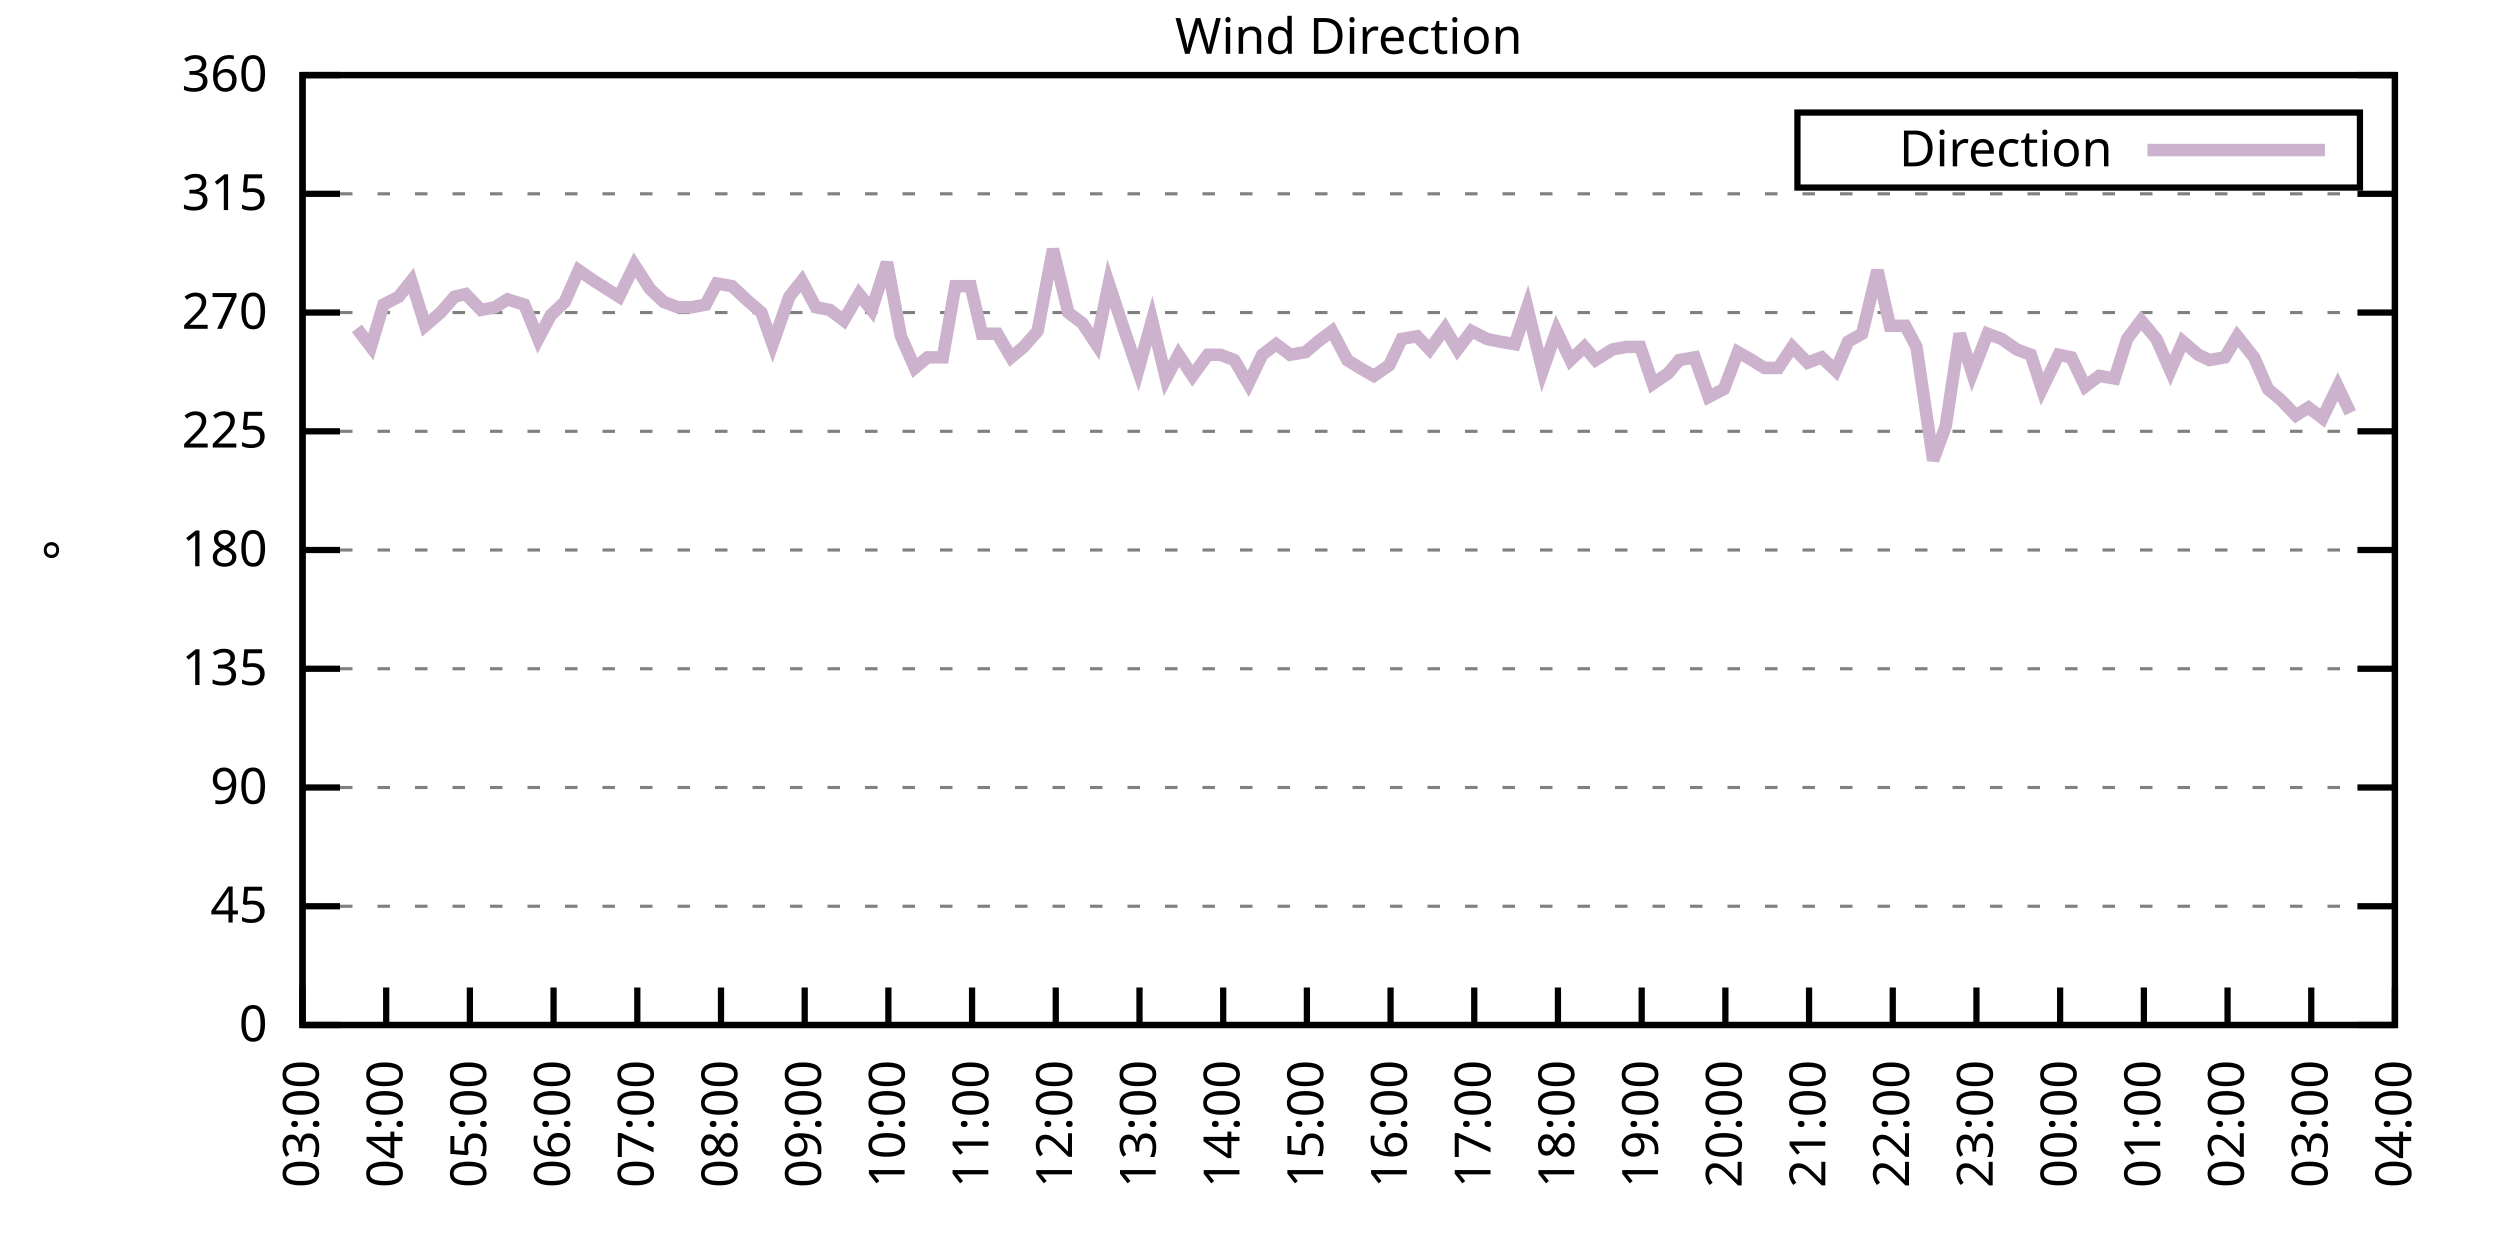
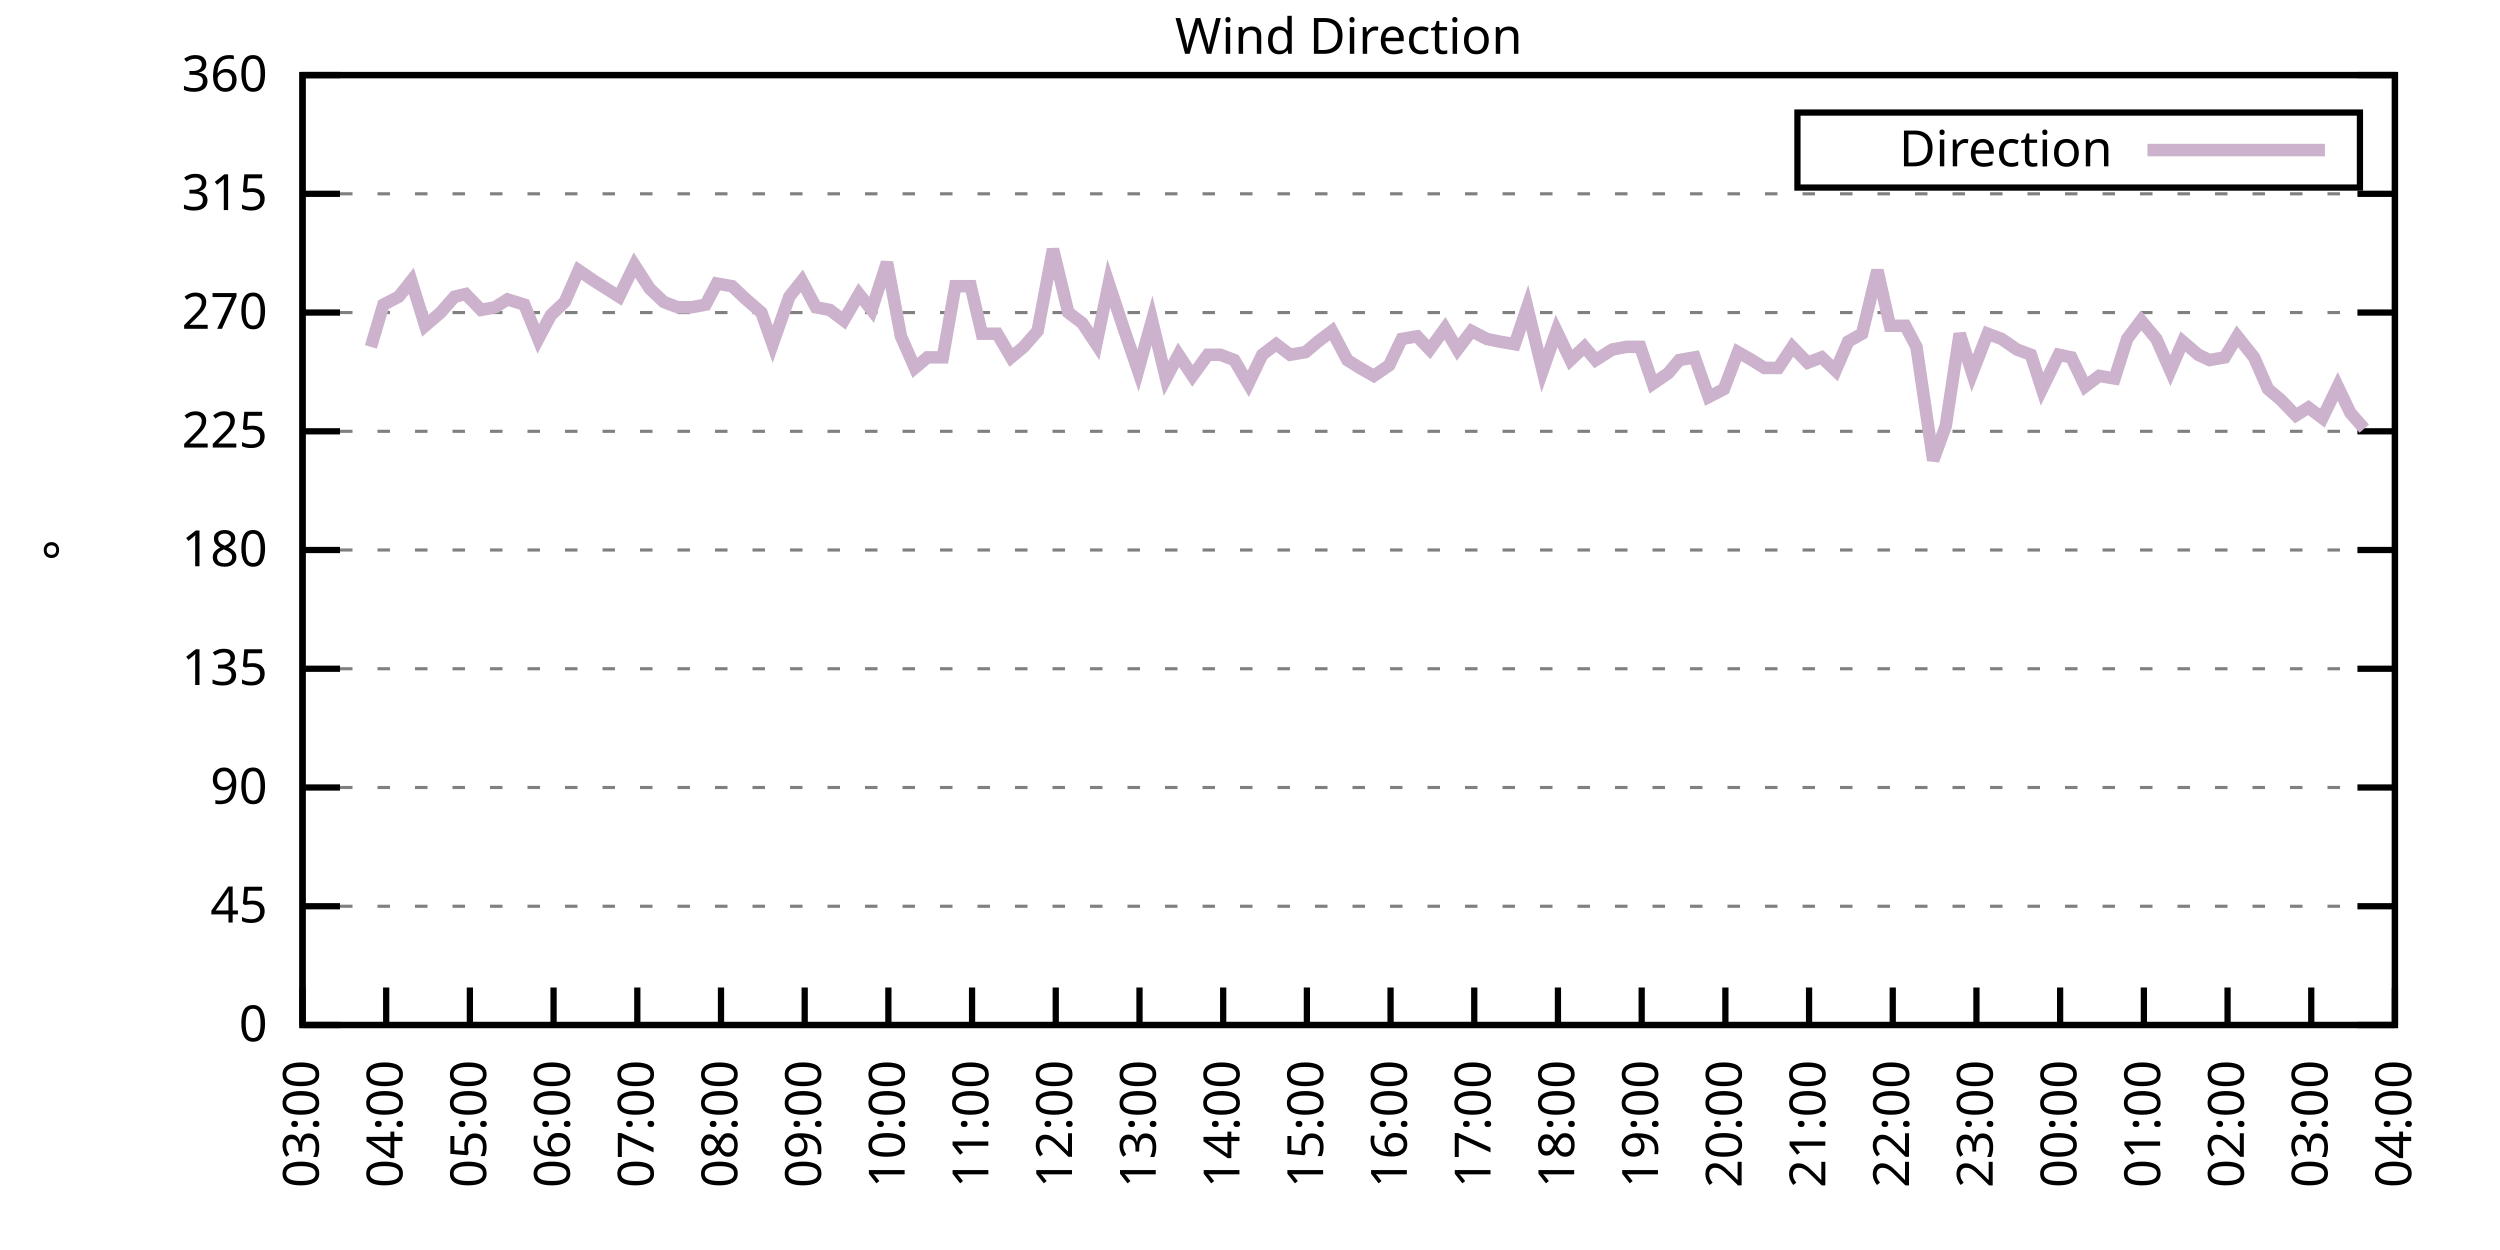
<svg xmlns="http://www.w3.org/2000/svg" xmlns:xlink="http://www.w3.org/1999/xlink" width="400" height="200" viewBox="0 0 400 200">
  <g id="gnuplot_canvas">
    <rect x="0" y="0" width="400" height="200" fill="none" />
    <defs>
      <circle id="gpDot" r="0.5" stroke-width="0.5" stroke="currentColor" />
      <path id="gpPt0" stroke-width="0.333" stroke="currentColor" d="M-1,0 h2 M0,-1 v2" />
      <path id="gpPt1" stroke-width="0.333" stroke="currentColor" d="M-1,-1 L1,1 M1,-1 L-1,1" />
      <path id="gpPt2" stroke-width="0.333" stroke="currentColor" d="M-1,0 L1,0 M0,-1 L0,1 M-1,-1 L1,1 M-1,1 L1,-1" />
      <rect id="gpPt3" stroke-width="0.333" stroke="currentColor" x="-1" y="-1" width="2" height="2" />
      <rect id="gpPt4" stroke-width="0.333" stroke="currentColor" fill="currentColor" x="-1" y="-1" width="2" height="2" />
      <circle id="gpPt5" stroke-width="0.333" stroke="currentColor" cx="0" cy="0" r="1" />
      <use xlink:href="#gpPt5" id="gpPt6" fill="currentColor" stroke="none" />
      <path id="gpPt7" stroke-width="0.333" stroke="currentColor" d="M0,-1.33 L-1.33,0.67 L1.33,0.67 z" />
      <use xlink:href="#gpPt7" id="gpPt8" fill="currentColor" stroke="none" />
      <use xlink:href="#gpPt7" id="gpPt9" stroke="currentColor" transform="rotate(180)" />
      <use xlink:href="#gpPt9" id="gpPt10" fill="currentColor" stroke="none" />
      <use xlink:href="#gpPt3" id="gpPt11" stroke="currentColor" transform="rotate(45)" />
      <use xlink:href="#gpPt11" id="gpPt12" fill="currentColor" stroke="none" />
      <path id="gpPt13" stroke-width="0.333" stroke="currentColor" d="M0,1.330 L1.265,0.411 L0.782,-1.067 L-0.782,-1.076 L-1.265,0.411 z" />
      <use xlink:href="#gpPt13" id="gpPt14" fill="currentColor" stroke="none" />
      <filter id="textbox" filterUnits="objectBoundingBox" x="0" y="0" height="1" width="1">
        <feFlood flood-color="white" flood-opacity="1" result="bgnd" />
        <feComposite in="SourceGraphic" in2="bgnd" operator="atop" />
      </filter>
      <filter id="greybox" filterUnits="objectBoundingBox" x="0" y="0" height="1" width="1">
        <feFlood flood-color="lightgrey" flood-opacity="1" result="grey" />
        <feComposite in="SourceGraphic" in2="grey" operator="atop" />
      </filter>
    </defs>
    <g fill="none" color="white" stroke="currentColor" stroke-width="1.00" stroke-linecap="butt" stroke-linejoin="miter">
</g>
    <g fill="none" color="black" stroke="currentColor" stroke-width="1.00" stroke-linecap="butt" stroke-linejoin="miter">
      <g stroke="none" shape-rendering="crispEdges">
        <polygon fill="rgb(255, 255, 255)" points="48.40,164.00 383.18,164.00 383.18,12.02 48.40,12.02 " />
      </g>
    </g>
    <g fill="none" color="black" stroke="currentColor" stroke-width="1.00" stroke-linecap="butt" stroke-linejoin="miter">
</g>
    <g fill="none" color="black" stroke="black" stroke-width="0.50" stroke-linecap="butt" stroke-linejoin="miter">
</g>
    <g fill="none" color="gray" stroke="currentColor" stroke-width="0.50" stroke-linecap="butt" stroke-linejoin="miter">
      <path stroke="gray" stroke-dasharray="2,4" class="gridline" d="M48.40,164.00 L383.19,164.00  " />
    </g>
    <g fill="none" color="gray" stroke="gray" stroke-width="1.00" stroke-linecap="butt" stroke-linejoin="miter">
</g>
    <g fill="none" color="black" stroke="currentColor" stroke-width="1.00" stroke-linecap="butt" stroke-linejoin="miter">
      <path stroke="black" d="M48.40,164.00 L54.40,164.00 M383.19,164.00 L377.19,164.00  " />
      <g transform="translate(42.80,166.60)" stroke="none" fill="black" font-family="Sans" font-size="8.00" text-anchor="end">
        <text>
          <tspan font-family="Sans"> 0</tspan>
        </text>
      </g>
    </g>
    <g fill="none" color="black" stroke="currentColor" stroke-width="1.00" stroke-linecap="butt" stroke-linejoin="miter">
</g>
    <g fill="none" color="black" stroke="black" stroke-width="0.50" stroke-linecap="butt" stroke-linejoin="miter">
</g>
    <g fill="none" color="gray" stroke="currentColor" stroke-width="0.50" stroke-linecap="butt" stroke-linejoin="miter">
      <path stroke="gray" stroke-dasharray="2,4" class="gridline" d="M48.40,145.00 L383.19,145.00  " />
    </g>
    <g fill="none" color="gray" stroke="gray" stroke-width="1.00" stroke-linecap="butt" stroke-linejoin="miter">
</g>
    <g fill="none" color="black" stroke="currentColor" stroke-width="1.00" stroke-linecap="butt" stroke-linejoin="miter">
      <path stroke="black" d="M48.40,145.00 L54.40,145.00 M383.19,145.00 L377.19,145.00  " />
      <g transform="translate(42.80,147.60)" stroke="none" fill="black" font-family="Sans" font-size="8.00" text-anchor="end">
        <text>
          <tspan font-family="Sans"> 45</tspan>
        </text>
      </g>
    </g>
    <g fill="none" color="black" stroke="currentColor" stroke-width="1.00" stroke-linecap="butt" stroke-linejoin="miter">
</g>
    <g fill="none" color="black" stroke="black" stroke-width="0.50" stroke-linecap="butt" stroke-linejoin="miter">
</g>
    <g fill="none" color="gray" stroke="currentColor" stroke-width="0.50" stroke-linecap="butt" stroke-linejoin="miter">
      <path stroke="gray" stroke-dasharray="2,4" class="gridline" d="M48.40,126.00 L383.19,126.00  " />
    </g>
    <g fill="none" color="gray" stroke="gray" stroke-width="1.00" stroke-linecap="butt" stroke-linejoin="miter">
</g>
    <g fill="none" color="black" stroke="currentColor" stroke-width="1.00" stroke-linecap="butt" stroke-linejoin="miter">
      <path stroke="black" d="M48.40,126.00 L54.40,126.00 M383.19,126.00 L377.19,126.00  " />
      <g transform="translate(42.80,128.60)" stroke="none" fill="black" font-family="Sans" font-size="8.00" text-anchor="end">
        <text>
          <tspan font-family="Sans"> 90</tspan>
        </text>
      </g>
    </g>
    <g fill="none" color="black" stroke="currentColor" stroke-width="1.00" stroke-linecap="butt" stroke-linejoin="miter">
</g>
    <g fill="none" color="black" stroke="black" stroke-width="0.50" stroke-linecap="butt" stroke-linejoin="miter">
</g>
    <g fill="none" color="gray" stroke="currentColor" stroke-width="0.50" stroke-linecap="butt" stroke-linejoin="miter">
      <path stroke="gray" stroke-dasharray="2,4" class="gridline" d="M48.40,107.00 L383.19,107.00  " />
    </g>
    <g fill="none" color="gray" stroke="gray" stroke-width="1.00" stroke-linecap="butt" stroke-linejoin="miter">
</g>
    <g fill="none" color="black" stroke="currentColor" stroke-width="1.00" stroke-linecap="butt" stroke-linejoin="miter">
      <path stroke="black" d="M48.40,107.00 L54.40,107.00 M383.19,107.00 L377.19,107.00  " />
      <g transform="translate(42.80,109.60)" stroke="none" fill="black" font-family="Sans" font-size="8.00" text-anchor="end">
        <text>
          <tspan font-family="Sans"> 135</tspan>
        </text>
      </g>
    </g>
    <g fill="none" color="black" stroke="currentColor" stroke-width="1.00" stroke-linecap="butt" stroke-linejoin="miter">
</g>
    <g fill="none" color="black" stroke="black" stroke-width="0.50" stroke-linecap="butt" stroke-linejoin="miter">
</g>
    <g fill="none" color="gray" stroke="currentColor" stroke-width="0.50" stroke-linecap="butt" stroke-linejoin="miter">
      <path stroke="gray" stroke-dasharray="2,4" class="gridline" d="M48.40,88.00 L383.19,88.00  " />
    </g>
    <g fill="none" color="gray" stroke="gray" stroke-width="1.00" stroke-linecap="butt" stroke-linejoin="miter">
</g>
    <g fill="none" color="black" stroke="currentColor" stroke-width="1.00" stroke-linecap="butt" stroke-linejoin="miter">
      <path stroke="black" d="M48.40,88.00 L54.40,88.00 M383.19,88.00 L377.19,88.00  " />
      <g transform="translate(42.80,90.60)" stroke="none" fill="black" font-family="Sans" font-size="8.00" text-anchor="end">
        <text>
          <tspan font-family="Sans"> 180</tspan>
        </text>
      </g>
    </g>
    <g fill="none" color="black" stroke="currentColor" stroke-width="1.00" stroke-linecap="butt" stroke-linejoin="miter">
</g>
    <g fill="none" color="black" stroke="black" stroke-width="0.50" stroke-linecap="butt" stroke-linejoin="miter">
</g>
    <g fill="none" color="gray" stroke="currentColor" stroke-width="0.50" stroke-linecap="butt" stroke-linejoin="miter">
      <path stroke="gray" stroke-dasharray="2,4" class="gridline" d="M48.40,69.01 L383.19,69.01  " />
    </g>
    <g fill="none" color="gray" stroke="gray" stroke-width="1.00" stroke-linecap="butt" stroke-linejoin="miter">
</g>
    <g fill="none" color="black" stroke="currentColor" stroke-width="1.00" stroke-linecap="butt" stroke-linejoin="miter">
      <path stroke="black" d="M48.40,69.01 L54.40,69.01 M383.19,69.01 L377.19,69.01  " />
      <g transform="translate(42.80,71.61)" stroke="none" fill="black" font-family="Sans" font-size="8.00" text-anchor="end">
        <text>
          <tspan font-family="Sans"> 225</tspan>
        </text>
      </g>
    </g>
    <g fill="none" color="black" stroke="currentColor" stroke-width="1.00" stroke-linecap="butt" stroke-linejoin="miter">
</g>
    <g fill="none" color="black" stroke="black" stroke-width="0.50" stroke-linecap="butt" stroke-linejoin="miter">
</g>
    <g fill="none" color="gray" stroke="currentColor" stroke-width="0.50" stroke-linecap="butt" stroke-linejoin="miter">
      <path stroke="gray" stroke-dasharray="2,4" class="gridline" d="M48.40,50.01 L383.19,50.01  " />
    </g>
    <g fill="none" color="gray" stroke="gray" stroke-width="1.00" stroke-linecap="butt" stroke-linejoin="miter">
</g>
    <g fill="none" color="black" stroke="currentColor" stroke-width="1.00" stroke-linecap="butt" stroke-linejoin="miter">
      <path stroke="black" d="M48.40,50.01 L54.40,50.01 M383.19,50.01 L377.19,50.01  " />
      <g transform="translate(42.80,52.61)" stroke="none" fill="black" font-family="Sans" font-size="8.00" text-anchor="end">
        <text>
          <tspan font-family="Sans"> 270</tspan>
        </text>
      </g>
    </g>
    <g fill="none" color="black" stroke="currentColor" stroke-width="1.00" stroke-linecap="butt" stroke-linejoin="miter">
</g>
    <g fill="none" color="black" stroke="black" stroke-width="0.50" stroke-linecap="butt" stroke-linejoin="miter">
</g>
    <g fill="none" color="gray" stroke="currentColor" stroke-width="0.50" stroke-linecap="butt" stroke-linejoin="miter">
      <path stroke="gray" stroke-dasharray="2,4" class="gridline" d="M48.40,31.01 L383.19,31.01  " />
    </g>
    <g fill="none" color="gray" stroke="gray" stroke-width="1.00" stroke-linecap="butt" stroke-linejoin="miter">
</g>
    <g fill="none" color="black" stroke="currentColor" stroke-width="1.00" stroke-linecap="butt" stroke-linejoin="miter">
      <path stroke="black" d="M48.40,31.01 L54.40,31.01 M383.19,31.01 L377.19,31.01  " />
      <g transform="translate(42.80,33.61)" stroke="none" fill="black" font-family="Sans" font-size="8.00" text-anchor="end">
        <text>
          <tspan font-family="Sans"> 315</tspan>
        </text>
      </g>
    </g>
    <g fill="none" color="black" stroke="currentColor" stroke-width="1.00" stroke-linecap="butt" stroke-linejoin="miter">
</g>
    <g fill="none" color="black" stroke="black" stroke-width="0.50" stroke-linecap="butt" stroke-linejoin="miter">
</g>
    <g fill="none" color="gray" stroke="currentColor" stroke-width="0.50" stroke-linecap="butt" stroke-linejoin="miter">
      <path stroke="gray" stroke-dasharray="2,4" class="gridline" d="M48.40,12.01 L383.19,12.01  " />
    </g>
    <g fill="none" color="gray" stroke="gray" stroke-width="1.00" stroke-linecap="butt" stroke-linejoin="miter">
</g>
    <g fill="none" color="black" stroke="currentColor" stroke-width="1.00" stroke-linecap="butt" stroke-linejoin="miter">
      <path stroke="black" d="M48.40,12.01 L54.40,12.01 M383.19,12.01 L377.19,12.01  " />
      <g transform="translate(42.80,14.61)" stroke="none" fill="black" font-family="Sans" font-size="8.00" text-anchor="end">
        <text>
          <tspan font-family="Sans"> 360</tspan>
        </text>
      </g>
    </g>
    <g fill="none" color="black" stroke="currentColor" stroke-width="1.00" stroke-linecap="butt" stroke-linejoin="miter">
      <path stroke="black" d="M48.40,164.00 L48.40,158.00  " />
      <g transform="translate(51.00,169.60) rotate(270.00)" stroke="none" fill="black" font-family="Sans" font-size="8.00" text-anchor="end">
        <text>
          <tspan font-family="Sans">03:00</tspan>
        </text>
      </g>
    </g>
    <g fill="none" color="black" stroke="currentColor" stroke-width="1.00" stroke-linecap="butt" stroke-linejoin="miter">
      <path stroke="black" d="M61.79,164.00 L61.79,158.00  " />
      <g transform="translate(64.39,169.60) rotate(270.00)" stroke="none" fill="black" font-family="Sans" font-size="8.00" text-anchor="end">
        <text>
          <tspan font-family="Sans">04:00</tspan>
        </text>
      </g>
    </g>
    <g fill="none" color="black" stroke="currentColor" stroke-width="1.00" stroke-linecap="butt" stroke-linejoin="miter">
      <path stroke="black" d="M75.18,164.00 L75.18,158.00  " />
      <g transform="translate(77.78,169.60) rotate(270.00)" stroke="none" fill="black" font-family="Sans" font-size="8.00" text-anchor="end">
        <text>
          <tspan font-family="Sans">05:00</tspan>
        </text>
      </g>
    </g>
    <g fill="none" color="black" stroke="currentColor" stroke-width="1.00" stroke-linecap="butt" stroke-linejoin="miter">
      <path stroke="black" d="M88.57,164.00 L88.57,158.00  " />
      <g transform="translate(91.17,169.60) rotate(270.00)" stroke="none" fill="black" font-family="Sans" font-size="8.00" text-anchor="end">
        <text>
          <tspan font-family="Sans">06:00</tspan>
        </text>
      </g>
    </g>
    <g fill="none" color="black" stroke="currentColor" stroke-width="1.00" stroke-linecap="butt" stroke-linejoin="miter">
      <path stroke="black" d="M101.97,164.00 L101.97,158.00  " />
      <g transform="translate(104.57,169.60) rotate(270.00)" stroke="none" fill="black" font-family="Sans" font-size="8.00" text-anchor="end">
        <text>
          <tspan font-family="Sans">07:00</tspan>
        </text>
      </g>
    </g>
    <g fill="none" color="black" stroke="currentColor" stroke-width="1.00" stroke-linecap="butt" stroke-linejoin="miter">
      <path stroke="black" d="M115.36,164.00 L115.36,158.00  " />
      <g transform="translate(117.96,169.60) rotate(270.00)" stroke="none" fill="black" font-family="Sans" font-size="8.00" text-anchor="end">
        <text>
          <tspan font-family="Sans">08:00</tspan>
        </text>
      </g>
    </g>
    <g fill="none" color="black" stroke="currentColor" stroke-width="1.00" stroke-linecap="butt" stroke-linejoin="miter">
      <path stroke="black" d="M128.75,164.00 L128.75,158.00  " />
      <g transform="translate(131.35,169.60) rotate(270.00)" stroke="none" fill="black" font-family="Sans" font-size="8.00" text-anchor="end">
        <text>
          <tspan font-family="Sans">09:00</tspan>
        </text>
      </g>
    </g>
    <g fill="none" color="black" stroke="currentColor" stroke-width="1.00" stroke-linecap="butt" stroke-linejoin="miter">
      <path stroke="black" d="M142.14,164.00 L142.14,158.00  " />
      <g transform="translate(144.74,169.60) rotate(270.00)" stroke="none" fill="black" font-family="Sans" font-size="8.00" text-anchor="end">
        <text>
          <tspan font-family="Sans">10:00</tspan>
        </text>
      </g>
    </g>
    <g fill="none" color="black" stroke="currentColor" stroke-width="1.00" stroke-linecap="butt" stroke-linejoin="miter">
      <path stroke="black" d="M155.53,164.00 L155.53,158.00  " />
      <g transform="translate(158.13,169.60) rotate(270.00)" stroke="none" fill="black" font-family="Sans" font-size="8.00" text-anchor="end">
        <text>
          <tspan font-family="Sans">11:00</tspan>
        </text>
      </g>
    </g>
    <g fill="none" color="black" stroke="currentColor" stroke-width="1.00" stroke-linecap="butt" stroke-linejoin="miter">
      <path stroke="black" d="M168.92,164.00 L168.92,158.00  " />
      <g transform="translate(171.52,169.60) rotate(270.00)" stroke="none" fill="black" font-family="Sans" font-size="8.00" text-anchor="end">
        <text>
          <tspan font-family="Sans">12:00</tspan>
        </text>
      </g>
    </g>
    <g fill="none" color="black" stroke="currentColor" stroke-width="1.00" stroke-linecap="butt" stroke-linejoin="miter">
      <path stroke="black" d="M182.32,164.00 L182.32,158.00  " />
      <g transform="translate(184.92,169.60) rotate(270.00)" stroke="none" fill="black" font-family="Sans" font-size="8.00" text-anchor="end">
        <text>
          <tspan font-family="Sans">13:00</tspan>
        </text>
      </g>
    </g>
    <g fill="none" color="black" stroke="currentColor" stroke-width="1.00" stroke-linecap="butt" stroke-linejoin="miter">
      <path stroke="black" d="M195.71,164.00 L195.71,158.00  " />
      <g transform="translate(198.31,169.60) rotate(270.00)" stroke="none" fill="black" font-family="Sans" font-size="8.00" text-anchor="end">
        <text>
          <tspan font-family="Sans">14:00</tspan>
        </text>
      </g>
    </g>
    <g fill="none" color="black" stroke="currentColor" stroke-width="1.00" stroke-linecap="butt" stroke-linejoin="miter">
      <path stroke="black" d="M209.10,164.00 L209.10,158.00  " />
      <g transform="translate(211.70,169.60) rotate(270.00)" stroke="none" fill="black" font-family="Sans" font-size="8.00" text-anchor="end">
        <text>
          <tspan font-family="Sans">15:00</tspan>
        </text>
      </g>
    </g>
    <g fill="none" color="black" stroke="currentColor" stroke-width="1.00" stroke-linecap="butt" stroke-linejoin="miter">
      <path stroke="black" d="M222.49,164.00 L222.49,158.00  " />
      <g transform="translate(225.09,169.60) rotate(270.00)" stroke="none" fill="black" font-family="Sans" font-size="8.00" text-anchor="end">
        <text>
          <tspan font-family="Sans">16:00</tspan>
        </text>
      </g>
    </g>
    <g fill="none" color="black" stroke="currentColor" stroke-width="1.00" stroke-linecap="butt" stroke-linejoin="miter">
      <path stroke="black" d="M235.88,164.00 L235.88,158.00  " />
      <g transform="translate(238.48,169.60) rotate(270.00)" stroke="none" fill="black" font-family="Sans" font-size="8.00" text-anchor="end">
        <text>
          <tspan font-family="Sans">17:00</tspan>
        </text>
      </g>
    </g>
    <g fill="none" color="black" stroke="currentColor" stroke-width="1.00" stroke-linecap="butt" stroke-linejoin="miter">
      <path stroke="black" d="M249.27,164.00 L249.27,158.00  " />
      <g transform="translate(251.87,169.60) rotate(270.00)" stroke="none" fill="black" font-family="Sans" font-size="8.00" text-anchor="end">
        <text>
          <tspan font-family="Sans">18:00</tspan>
        </text>
      </g>
    </g>
    <g fill="none" color="black" stroke="currentColor" stroke-width="1.00" stroke-linecap="butt" stroke-linejoin="miter">
      <path stroke="black" d="M262.67,164.00 L262.67,158.00  " />
      <g transform="translate(265.27,169.60) rotate(270.00)" stroke="none" fill="black" font-family="Sans" font-size="8.00" text-anchor="end">
        <text>
          <tspan font-family="Sans">19:00</tspan>
        </text>
      </g>
    </g>
    <g fill="none" color="black" stroke="currentColor" stroke-width="1.00" stroke-linecap="butt" stroke-linejoin="miter">
      <path stroke="black" d="M276.06,164.00 L276.06,158.00  " />
      <g transform="translate(278.66,169.60) rotate(270.00)" stroke="none" fill="black" font-family="Sans" font-size="8.00" text-anchor="end">
        <text>
          <tspan font-family="Sans">20:00</tspan>
        </text>
      </g>
    </g>
    <g fill="none" color="black" stroke="currentColor" stroke-width="1.00" stroke-linecap="butt" stroke-linejoin="miter">
      <path stroke="black" d="M289.45,164.00 L289.45,158.00  " />
      <g transform="translate(292.05,169.60) rotate(270.00)" stroke="none" fill="black" font-family="Sans" font-size="8.00" text-anchor="end">
        <text>
          <tspan font-family="Sans">21:00</tspan>
        </text>
      </g>
    </g>
    <g fill="none" color="black" stroke="currentColor" stroke-width="1.00" stroke-linecap="butt" stroke-linejoin="miter">
      <path stroke="black" d="M302.84,164.00 L302.84,158.00  " />
      <g transform="translate(305.44,169.60) rotate(270.00)" stroke="none" fill="black" font-family="Sans" font-size="8.00" text-anchor="end">
        <text>
          <tspan font-family="Sans">22:00</tspan>
        </text>
      </g>
    </g>
    <g fill="none" color="black" stroke="currentColor" stroke-width="1.00" stroke-linecap="butt" stroke-linejoin="miter">
      <path stroke="black" d="M316.23,164.00 L316.23,158.00  " />
      <g transform="translate(318.83,169.60) rotate(270.00)" stroke="none" fill="black" font-family="Sans" font-size="8.00" text-anchor="end">
        <text>
          <tspan font-family="Sans">23:00</tspan>
        </text>
      </g>
    </g>
    <g fill="none" color="black" stroke="currentColor" stroke-width="1.00" stroke-linecap="butt" stroke-linejoin="miter">
      <path stroke="black" d="M329.62,164.00 L329.62,158.00  " />
      <g transform="translate(332.22,169.60) rotate(270.00)" stroke="none" fill="black" font-family="Sans" font-size="8.00" text-anchor="end">
        <text>
          <tspan font-family="Sans">00:00</tspan>
        </text>
      </g>
    </g>
    <g fill="none" color="black" stroke="currentColor" stroke-width="1.00" stroke-linecap="butt" stroke-linejoin="miter">
      <path stroke="black" d="M343.02,164.00 L343.02,158.00  " />
      <g transform="translate(345.62,169.60) rotate(270.00)" stroke="none" fill="black" font-family="Sans" font-size="8.00" text-anchor="end">
        <text>
          <tspan font-family="Sans">01:00</tspan>
        </text>
      </g>
    </g>
    <g fill="none" color="black" stroke="currentColor" stroke-width="1.00" stroke-linecap="butt" stroke-linejoin="miter">
      <path stroke="black" d="M356.41,164.00 L356.41,158.00  " />
      <g transform="translate(359.01,169.60) rotate(270.00)" stroke="none" fill="black" font-family="Sans" font-size="8.00" text-anchor="end">
        <text>
          <tspan font-family="Sans">02:00</tspan>
        </text>
      </g>
    </g>
    <g fill="none" color="black" stroke="currentColor" stroke-width="1.00" stroke-linecap="butt" stroke-linejoin="miter">
      <path stroke="black" d="M369.80,164.00 L369.80,158.00  " />
      <g transform="translate(372.40,169.60) rotate(270.00)" stroke="none" fill="black" font-family="Sans" font-size="8.00" text-anchor="end">
        <text>
          <tspan font-family="Sans">03:00</tspan>
        </text>
      </g>
    </g>
    <g fill="none" color="black" stroke="currentColor" stroke-width="1.00" stroke-linecap="butt" stroke-linejoin="miter">
      <path stroke="black" d="M383.19,164.00 L383.19,158.00  " />
      <g transform="translate(385.79,169.60) rotate(270.00)" stroke="none" fill="black" font-family="Sans" font-size="8.00" text-anchor="end">
        <text>
          <tspan font-family="Sans">04:00</tspan>
        </text>
      </g>
    </g>
    <g fill="none" color="black" stroke="currentColor" stroke-width="1.00" stroke-linecap="butt" stroke-linejoin="miter">
</g>
    <g fill="none" color="black" stroke="currentColor" stroke-width="1.00" stroke-linecap="butt" stroke-linejoin="miter">
      <path stroke="black" d="M48.40,12.01 L48.40,164.00 L383.19,164.00 L383.19,12.01 L48.40,12.01 Z  " />
    </g>
    <g fill="none" color="black" stroke="currentColor" stroke-width="1.00" stroke-linecap="butt" stroke-linejoin="miter">
</g>
    <g fill="none" color="black" stroke="currentColor" stroke-width="1.00" stroke-linecap="butt" stroke-linejoin="miter">
      <path stroke="black" d="M287.59,30.01 L287.59,18.01 L377.59,18.01 L377.59,30.01 L287.59,30.01 Z  " />
    </g>
    <g id="Wind_direction_plot_1">
      <g fill="none" color="white" stroke="black" stroke-width="2.00" stroke-linecap="butt" stroke-linejoin="miter">
</g>
      <g fill="none" color="black" stroke="currentColor" stroke-width="2.00" stroke-linecap="butt" stroke-linejoin="miter">
        <g transform="translate(337.99,26.61)" stroke="none" fill="black" font-family="Sans" font-size="8.00" text-anchor="end">
          <text>
            <tspan font-family="Sans">Direction</tspan>
          </text>
        </g>
      </g>
      <g fill="none" color="black" stroke="currentColor" stroke-width="2.00" stroke-linecap="butt" stroke-linejoin="miter">
-         <path stroke="rgb(204, 178, 204)" d="M343.59,24.01 L371.99,24.01 M57.10,52.54 L59.34,55.50 L61.35,48.74 L63.80,47.47 L65.81,44.94 L68.04,52.12   L70.50,50.01 L72.73,47.47 L74.51,47.05 L76.97,49.59 L79.20,49.16 L81.21,47.90 L83.89,48.74 L86.12,54.23   L88.13,50.43 L90.36,48.32 L92.59,43.25 L95.05,44.94 L97.06,46.21 L99.06,47.47 L101.52,42.41 L103.98,46.21   L106.21,48.32 L108.44,49.16 L110.67,49.16 L112.90,48.74 L114.69,45.36 L117.14,45.79 L119.38,47.90 L121.83,50.01   L123.62,55.07 L126.29,47.47 L128.30,44.94 L130.54,49.16 L132.77,49.59 L135.00,51.27 L137.45,47.05 L139.46,49.59   L141.92,41.99 L144.15,53.81 L146.38,58.87 L148.39,57.18 L150.85,57.18 L152.85,45.79 L155.31,45.79 L157.10,53.39   L159.55,53.39 L161.78,57.18 L163.79,55.50 L166.02,52.96 L168.48,39.87 L170.93,50.01 L173.17,51.70 L175.40,55.07   L177.41,45.36 L179.64,52.12 L182.09,59.30 L184.32,51.27 L186.56,60.56 L188.57,56.76 L190.80,60.14 L193.25,56.76   L195.26,56.76 L197.49,57.61 L199.73,61.41 L201.96,56.76 L204.19,55.07 L206.42,56.76 L208.88,56.34 L210.88,54.65   L213.12,52.96 L215.57,57.61 L217.58,58.87 L219.81,60.14 L222.27,58.45 L224.28,54.23 L226.73,53.81 L228.74,55.92   L231.20,52.54 L233.20,55.92 L235.44,52.96 L237.89,54.23 L239.90,54.65 L242.36,55.07 L244.36,49.16 L246.82,59.30   L249.05,52.96 L251.28,57.61 L253.51,55.50 L255.30,57.61 L257.98,55.92 L260.21,55.50 L262.44,55.50 L264.45,61.41   L266.91,59.72 L268.69,57.61 L271.15,57.18 L273.38,63.52 L275.83,62.25 L278.07,56.34 L280.30,57.61 L282.31,58.87   L284.54,58.87 L286.77,55.50 L289.23,58.03 L291.46,57.18 L293.69,59.30 L295.70,54.65 L297.93,53.39 L300.39,43.25   L302.39,52.12 L304.85,52.12 L306.63,55.50 L309.31,73.65 L311.32,68.16 L313.55,53.39 L315.56,59.72 L318.02,53.39   L320.25,54.23 L322.70,55.92 L324.94,56.76 L326.72,62.25 L329.40,56.76 L331.41,57.18 L333.64,61.83 L335.87,60.14   L338.33,60.56 L340.34,54.23 L342.57,51.27 L345.02,54.23 L347.26,59.30 L349.26,54.65 L351.72,56.76 L353.51,57.61   L355.96,57.18 L357.97,53.81 L360.65,57.18 L362.88,62.25 L364.89,63.94 L367.34,66.47 L369.35,65.21 L371.58,66.90   L374.04,61.83 L376.05,66.05  " />
+         <path stroke="rgb(204, 178, 204)" d="M343.59,24.01 L371.99,24.01 M59.34,55.50 L61.35,48.74 L63.80,47.47 L65.81,44.94 L68.04,52.12 L70.50,50.01   L72.73,47.47 L74.51,47.05 L76.97,49.59 L79.20,49.16 L81.21,47.90 L83.89,48.74 L86.12,54.23 L88.13,50.43   L90.36,48.32 L92.59,43.25 L95.05,44.94 L97.06,46.21 L99.06,47.47 L101.52,42.41 L103.98,46.21 L106.21,48.32   L108.44,49.16 L110.67,49.16 L112.90,48.74 L114.69,45.36 L117.14,45.79 L119.38,47.90 L121.83,50.01 L123.62,55.07   L126.29,47.47 L128.30,44.94 L130.54,49.16 L132.77,49.59 L135.00,51.27 L137.45,47.05 L139.46,49.59 L141.92,41.99   L144.15,53.81 L146.38,58.87 L148.39,57.18 L150.85,57.18 L152.85,45.79 L155.31,45.79 L157.10,53.39 L159.55,53.39   L161.78,57.18 L163.79,55.50 L166.02,52.96 L168.48,39.87 L170.93,50.01 L173.17,51.70 L175.40,55.07 L177.41,45.36   L179.64,52.12 L182.09,59.30 L184.32,51.27 L186.56,60.56 L188.57,56.76 L190.80,60.14 L193.25,56.76 L195.26,56.76   L197.49,57.61 L199.73,61.41 L201.96,56.76 L204.19,55.07 L206.42,56.76 L208.88,56.34 L210.88,54.65 L213.12,52.96   L215.57,57.61 L217.58,58.87 L219.81,60.14 L222.27,58.45 L224.28,54.23 L226.73,53.81 L228.74,55.92 L231.20,52.54   L233.20,55.92 L235.44,52.96 L237.89,54.23 L239.90,54.65 L242.36,55.07 L244.36,49.16 L246.82,59.30 L249.05,52.96   L251.28,57.61 L253.51,55.50 L255.30,57.61 L257.98,55.92 L260.21,55.50 L262.44,55.50 L264.45,61.41 L266.91,59.72   L268.69,57.61 L271.15,57.18 L273.38,63.52 L275.83,62.25 L278.07,56.34 L280.30,57.61 L282.31,58.87 L284.54,58.87   L286.77,55.50 L289.23,58.03 L291.46,57.18 L293.69,59.30 L295.70,54.65 L297.93,53.39 L300.39,43.25 L302.39,52.12   L304.85,52.12 L306.63,55.50 L309.31,73.65 L311.32,68.16 L313.55,53.39 L315.56,59.72 L318.02,53.39 L320.25,54.23   L322.70,55.92 L324.94,56.76 L326.72,62.25 L329.40,56.76 L331.41,57.18 L333.64,61.83 L335.87,60.14 L338.33,60.56   L340.34,54.23 L342.57,51.27 L345.02,54.23 L347.26,59.30 L349.26,54.65 L351.72,56.76 L353.51,57.61 L355.96,57.18   L357.97,53.81 L360.65,57.18 L362.88,62.25 L364.89,63.94 L367.34,66.47 L369.35,65.21 L371.58,66.90 L374.04,61.83   L376.05,66.05 L378.28,68.58  " />
      </g>
    </g>
    <g fill="none" color="black" stroke="currentColor" stroke-width="2.00" stroke-linecap="butt" stroke-linejoin="miter">
</g>
    <g fill="none" color="black" stroke="black" stroke-width="1.00" stroke-linecap="butt" stroke-linejoin="miter">
</g>
    <g fill="none" color="black" stroke="currentColor" stroke-width="1.00" stroke-linecap="butt" stroke-linejoin="miter">
      <path stroke="black" d="M48.40,12.01 L48.40,164.00 L383.19,164.00 L383.19,12.01 L48.40,12.01 Z  " />
      <g transform="translate(12.80,88.01) rotate(270.00)" stroke="none" fill="black" font-family="Sans" font-size="8.00" text-anchor="middle">
        <text>
          <tspan font-family="Sans">°</tspan>
        </text>
      </g>
    </g>
    <g fill="none" color="black" stroke="currentColor" stroke-width="1.00" stroke-linecap="butt" stroke-linejoin="miter">
</g>
    <g fill="none" color="black" stroke="currentColor" stroke-width="1.00" stroke-linecap="butt" stroke-linejoin="miter">
      <g transform="translate(215.79,8.61)" stroke="none" fill="black" font-family="Sans" font-size="8.00" text-anchor="middle">
        <text>
          <tspan font-family="Sans">Wind Direction</tspan>
        </text>
      </g>
    </g>
    <g fill="none" color="black" stroke="currentColor" stroke-width="1.00" stroke-linecap="butt" stroke-linejoin="miter">
</g>
  </g>
</svg>
